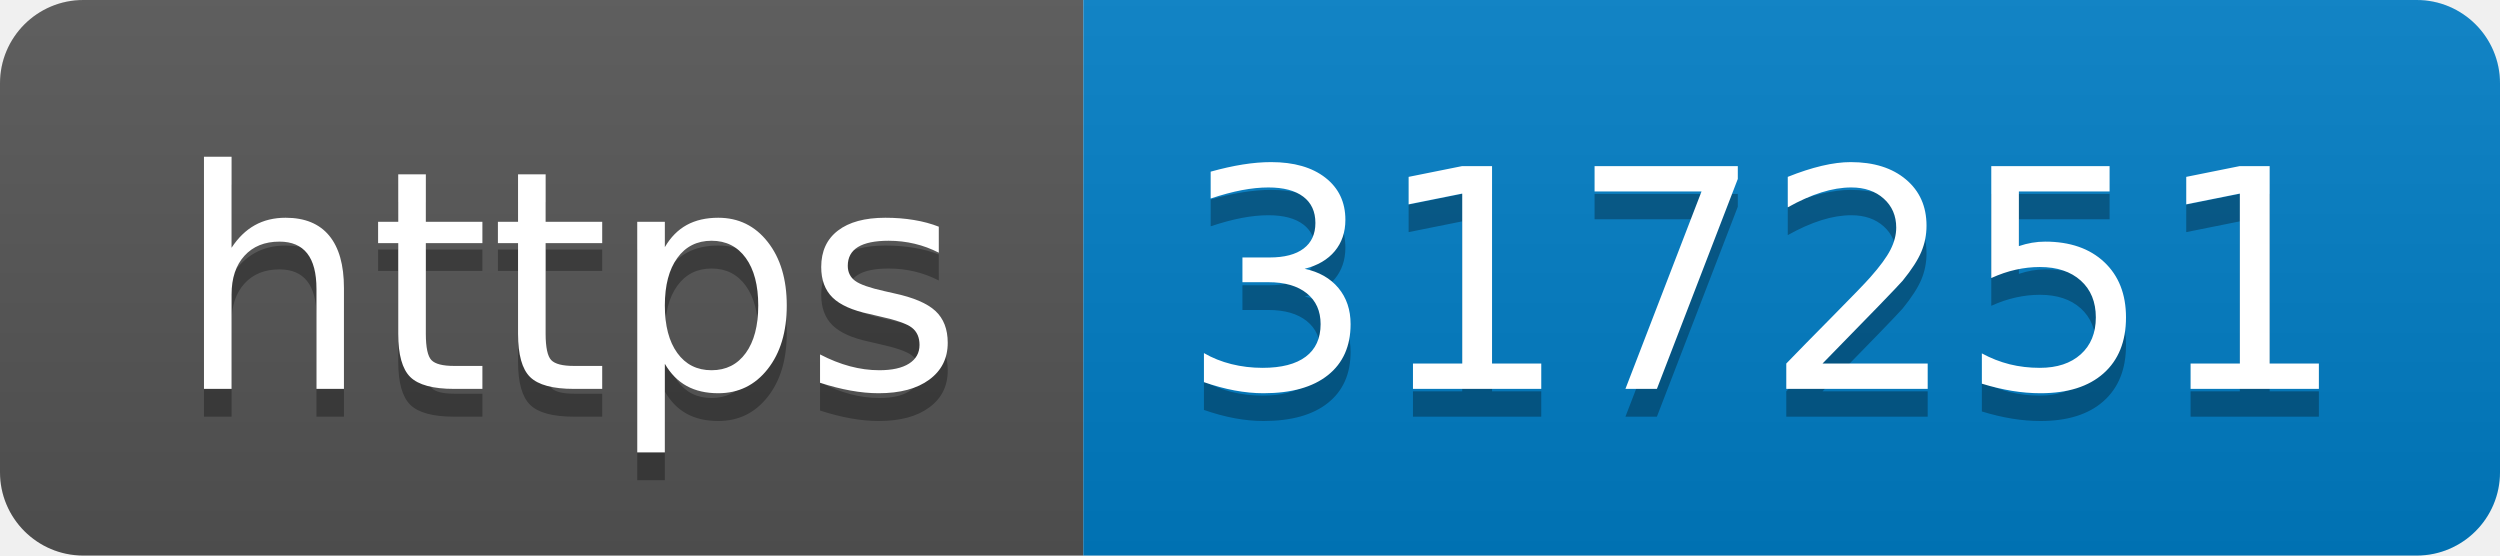
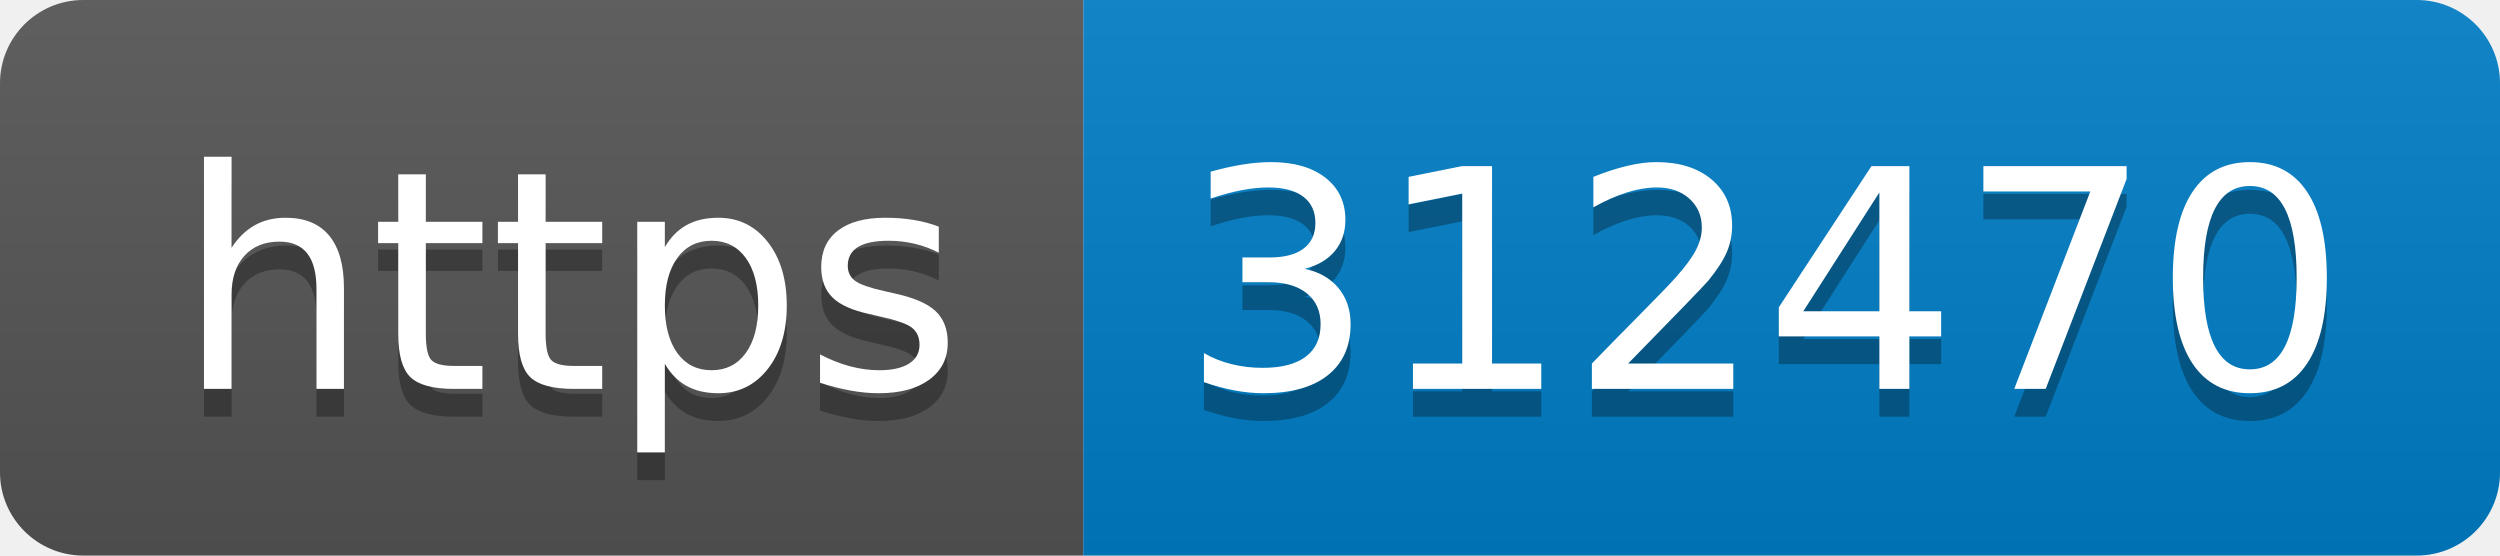
- <svg xmlns="http://www.w3.org/2000/svg" width="90" height="20" role="img" aria-label="https: 317251">
+ <svg xmlns="http://www.w3.org/2000/svg" width="90" height="20" role="img" aria-label="https: 312470">
  <linearGradient id="s" x2="0" y2="100%">
    <stop offset="0" stop-color="#bbb" stop-opacity=".1" />
    <stop offset="1" stop-opacity=".1" />
  </linearGradient>
  <clipPath id="r">
    <rect width="90" height="20" rx="3" fill="#fff" />
  </clipPath>
  <g clip-path="url(#r)">
    <rect width="39" height="20" fill="#555" />
    <rect x="39" width="51" height="20" fill="#007ec6" />
    <rect width="90" height="20" fill="url(#s)" />
  </g>
  <g fill="#fff" text-anchor="middle" font-family="Verdana,Geneva,DejaVu Sans,sans-serif" text-rendering="geometricPrecision" font-size="110">
    <text aria-hidden="true" x="205" y="150" fill="#010101" fill-opacity=".3" transform="scale(.1)" textLength="290">https</text>
    <text x="205" y="140" transform="scale(.1)" fill="#fff" textLength="290">https</text>
-     <text aria-hidden="true" x="635" y="150" fill="#010101" fill-opacity=".3" transform="scale(.1)" textLength="410">317251</text>
-     <text x="635" y="140" transform="scale(.1)" fill="#fff" textLength="410">317251</text>
+     <text aria-hidden="true" x="635" y="150" fill="#010101" fill-opacity=".3" transform="scale(.1)" textLength="410">312470</text>
+     <text x="635" y="140" transform="scale(.1)" fill="#fff" textLength="410">312470</text>
  </g>
</svg>
